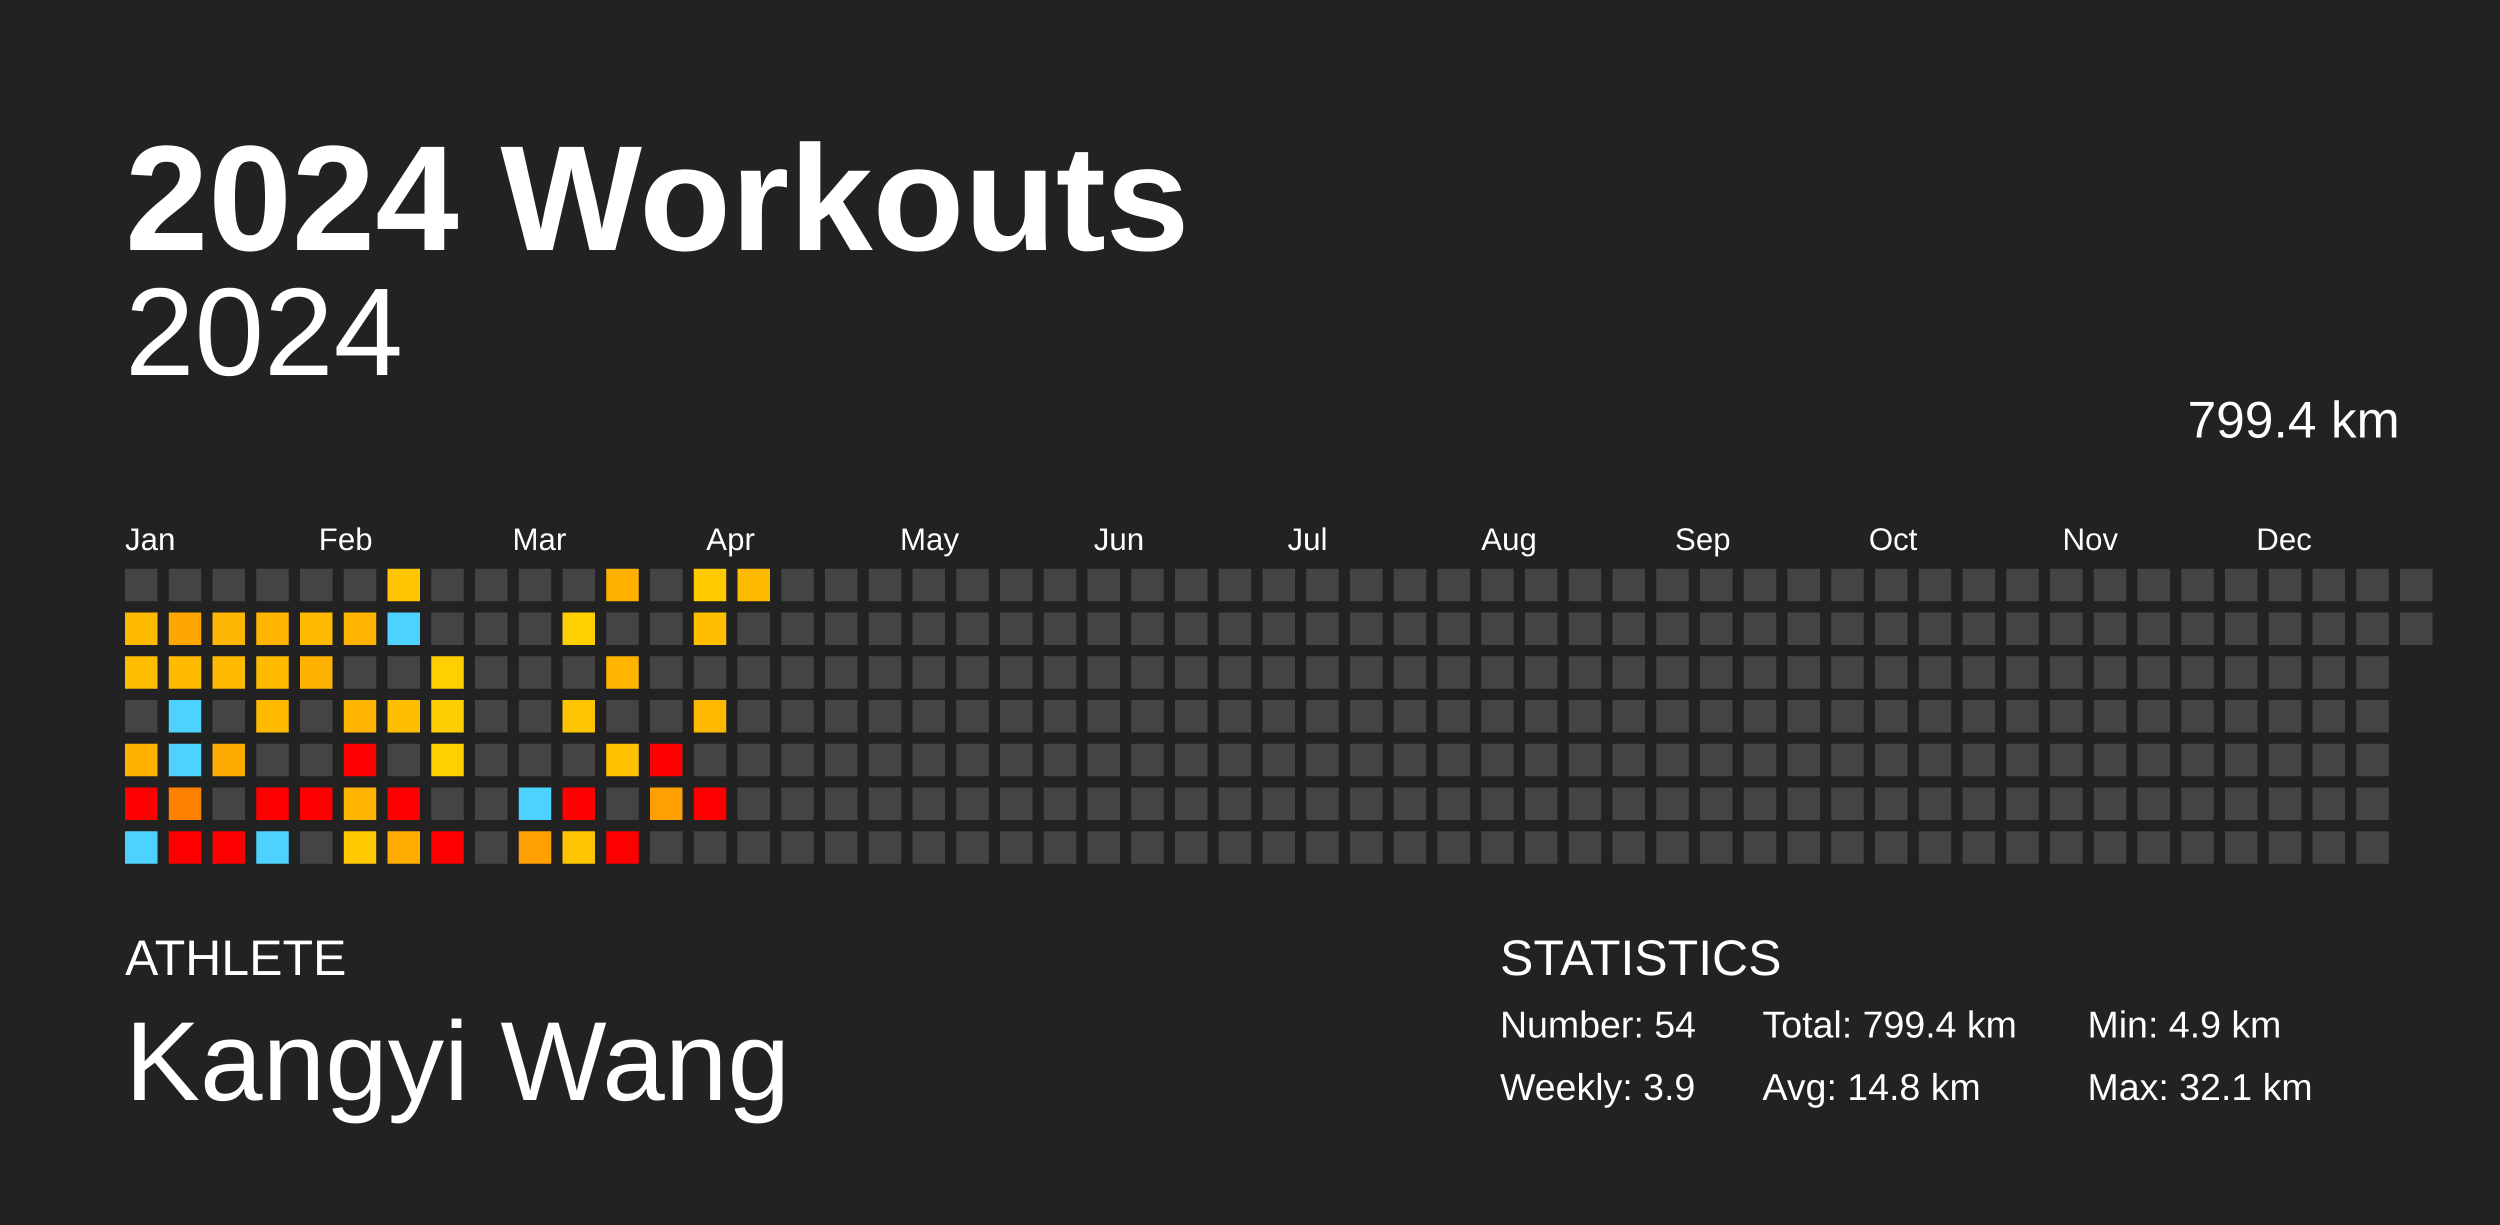
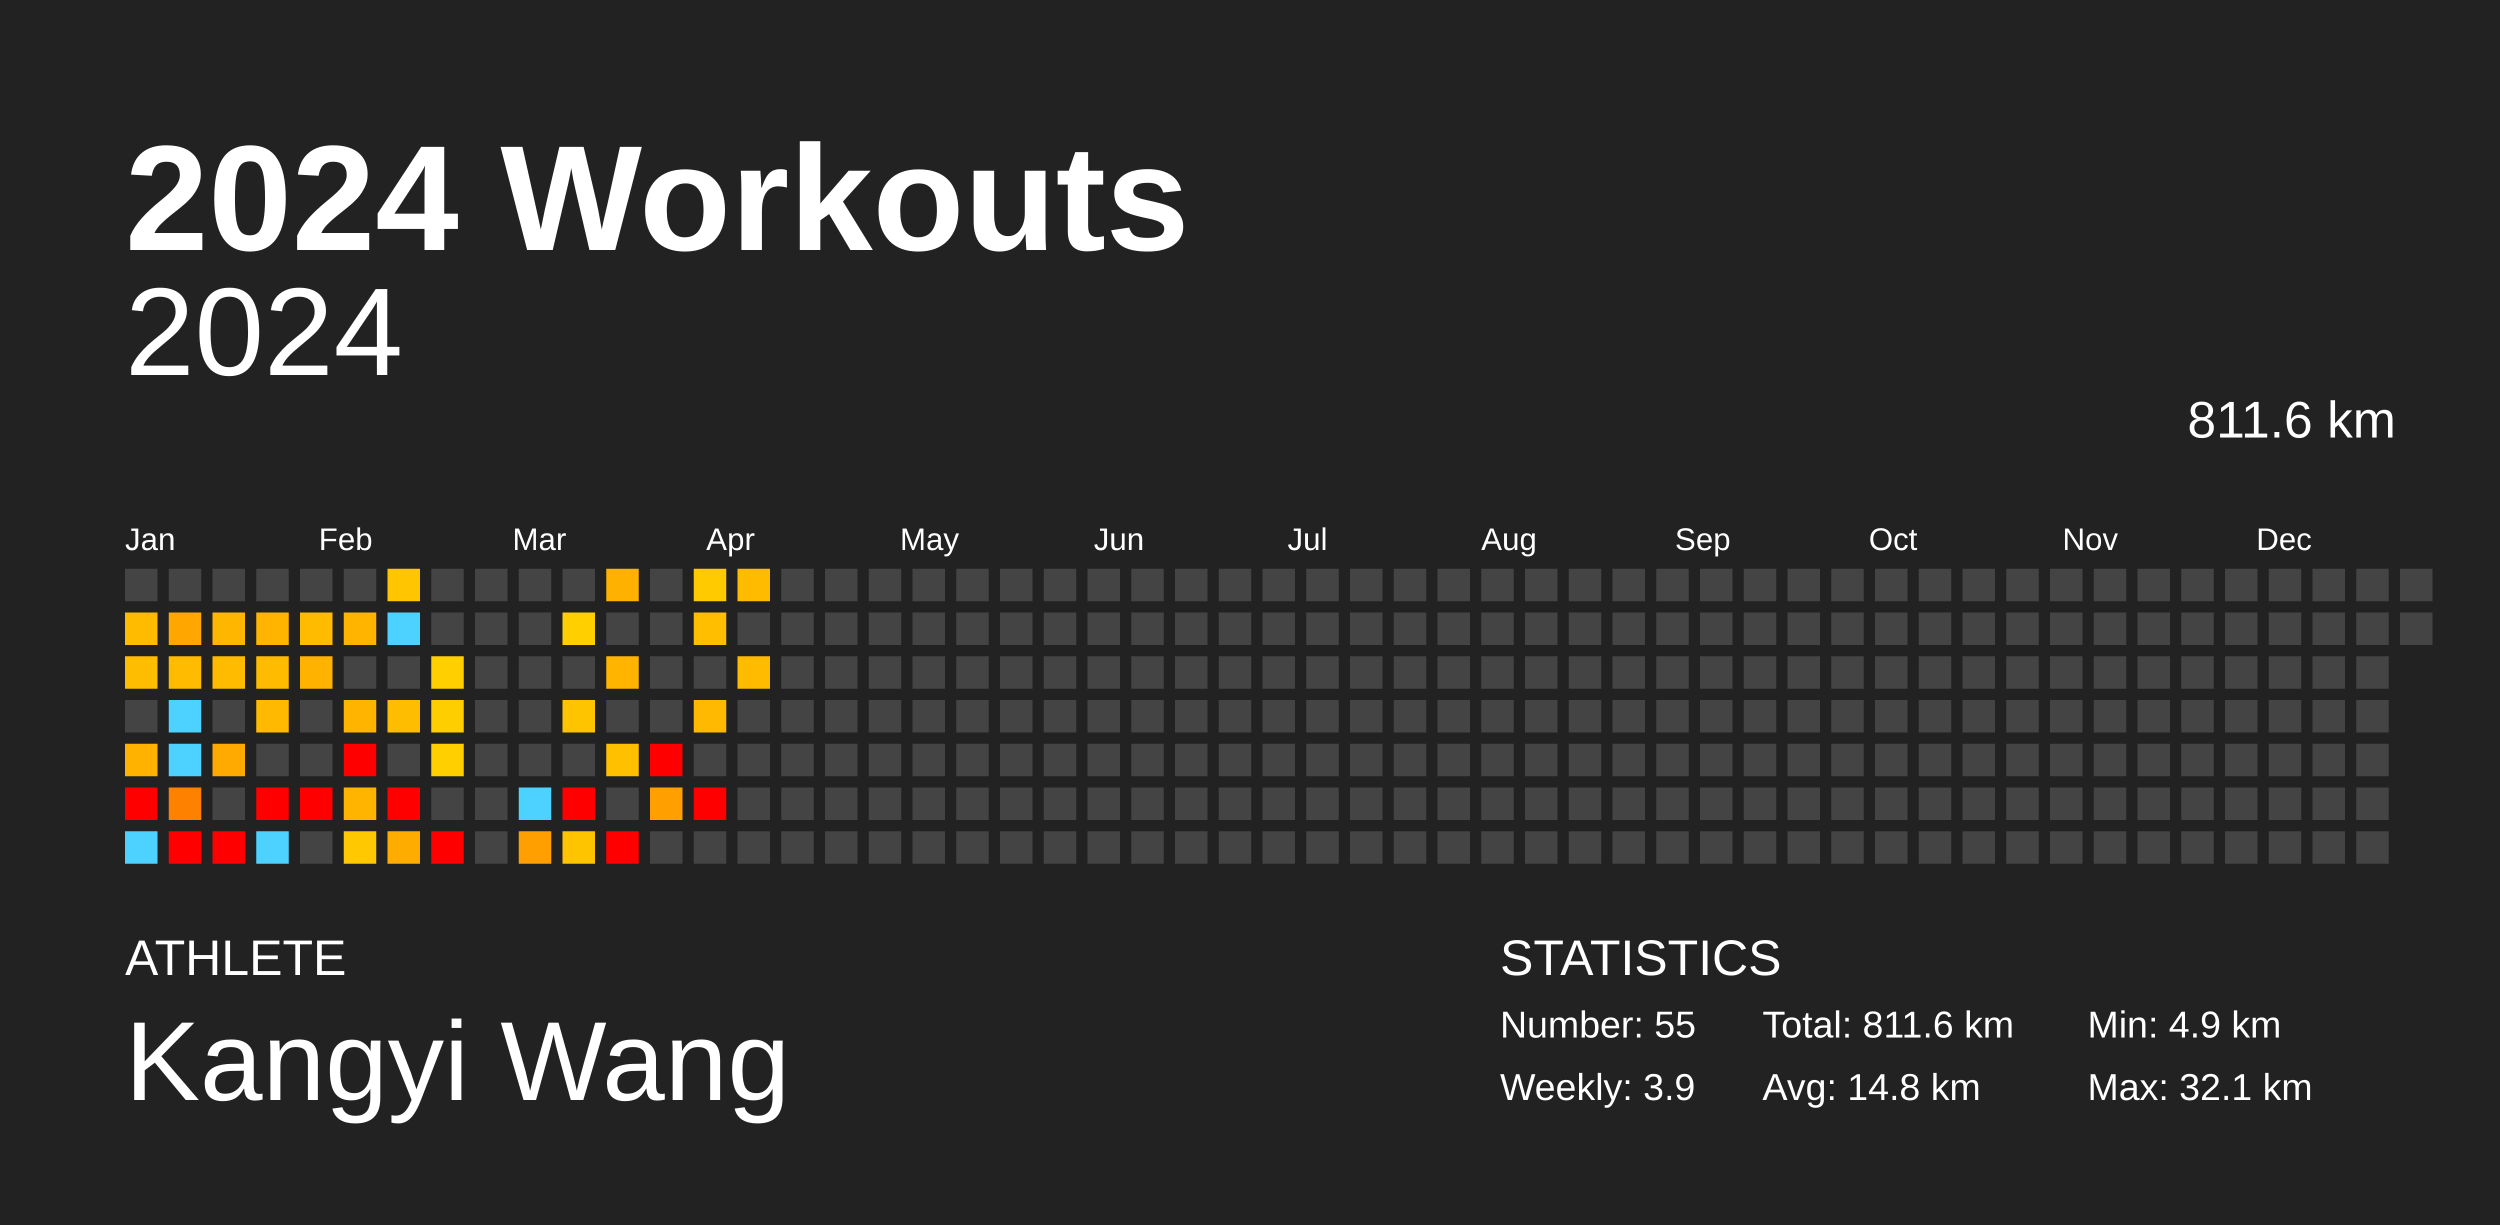
<svg xmlns="http://www.w3.org/2000/svg" baseProfile="full" height="98mm" version="1.1" viewBox="0,0,200,98" width="200mm">
  <defs />
  <rect fill="#222222" height="98" width="200" x="0" y="0" />
  <text fill="#FFFFFF" style="font-size:12px; font-family:Arial; font-weight:bold;" x="10" y="20">2024 Workouts</text>
  <text fill="#FFFFFF" style="font-size:4px; font-family:Arial" x="10" y="78">ATHLETE</text>
  <text fill="#FFFFFF" style="font-size:9px; font-family:Arial" x="10" y="88">Kangyi Wang</text>
  <text fill="#FFFFFF" style="font-size:4px; font-family:Arial" x="120" y="78">STATISTICS</text>
-   <text fill="#FFFFFF" style="font-size:3px; font-family:Arial" x="120" y="83">Number: 54</text>
+   <text fill="#FFFFFF" style="font-size:3px; font-family:Arial" x="120" y="83">Number: 55</text>
  <text fill="#FFFFFF" style="font-size:3px; font-family:Arial" x="120" y="88">Weekly: 3.9</text>
-   <text fill="#FFFFFF" style="font-size:3px; font-family:Arial" x="141" y="83">Total: 799.4 km</text>
+   <text fill="#FFFFFF" style="font-size:3px; font-family:Arial" x="141" y="83">Total: 811.6 km</text>
  <text fill="#FFFFFF" style="font-size:3px; font-family:Arial" x="141" y="88">Avg: 14.8 km</text>
  <text fill="#FFFFFF" style="font-size:3px; font-family:Arial" x="167" y="83">Min: 4.9 km</text>
  <text fill="#FFFFFF" style="font-size:3px; font-family:Arial" x="167" y="88">Max: 32.1 km</text>
  <text alignment-baseline="hanging" fill="#FFFFFF" style="font-size:10.0px; font-family:Arial;" x="10" y="30">2024</text>
-   <text alignment-baseline="hanging" fill="#FFFFFF" style="font-size:4.125px; font-family:Arial;" x="175" y="35">799.4 km</text>
+   <text alignment-baseline="hanging" fill="#FFFFFF" style="font-size:4.125px; font-family:Arial;" x="175" y="35">811.6 km</text>
  <text fill="#FFFFFF" style="font-size:2.5px; font-family:Arial" x="10.0" y="44">Jan</text>
  <text fill="#FFFFFF" style="font-size:2.5px; font-family:Arial" x="25.5" y="44">Feb</text>
  <text fill="#FFFFFF" style="font-size:2.5px; font-family:Arial" x="41.0" y="44">Mar</text>
  <text fill="#FFFFFF" style="font-size:2.5px; font-family:Arial" x="56.5" y="44">Apr</text>
  <text fill="#FFFFFF" style="font-size:2.5px; font-family:Arial" x="72.0" y="44">May</text>
  <text fill="#FFFFFF" style="font-size:2.5px; font-family:Arial" x="87.5" y="44">Jun</text>
  <text fill="#FFFFFF" style="font-size:2.5px; font-family:Arial" x="103.0" y="44">Jul</text>
  <text fill="#FFFFFF" style="font-size:2.5px; font-family:Arial" x="118.5" y="44">Aug</text>
  <text fill="#FFFFFF" style="font-size:2.5px; font-family:Arial" x="134.0" y="44">Sep</text>
  <text fill="#FFFFFF" style="font-size:2.5px; font-family:Arial" x="149.5" y="44">Oct</text>
  <text fill="#FFFFFF" style="font-size:2.5px; font-family:Arial" x="165.0" y="44">Nov</text>
  <text fill="#FFFFFF" style="font-size:2.5px; font-family:Arial" x="180.5" y="44">Dec</text>
  <rect fill="#444444" height="2.6" width="2.6" x="10.0" y="45.5" />
  <rect fill="#ffbb00" height="2.6" width="2.6" x="10.0" y="49.0" />
  <rect fill="#ffbd00" height="2.6" width="2.6" x="10.0" y="52.5" />
  <rect fill="#444444" height="2.6" width="2.6" x="10.0" y="56.0" />
  <rect fill="#ffb300" height="2.6" width="2.6" x="10.0" y="59.5" />
  <rect fill="red" height="2.6" width="2.6" x="10.0" y="63.0" />
  <rect fill="#4dd2ff" height="2.6" width="2.6" x="10.0" y="66.5" />
  <rect fill="#444444" height="2.6" width="2.6" x="13.5" y="45.5" />
  <rect fill="#ffa600" height="2.6" width="2.6" x="13.5" y="49.0" />
  <rect fill="#ffbb00" height="2.6" width="2.6" x="13.5" y="52.5" />
  <rect fill="#4dd2ff" height="2.6" width="2.6" x="13.5" y="56.0" />
  <rect fill="#4dd2ff" height="2.6" width="2.6" x="13.5" y="59.5" />
  <rect fill="#ff8100" height="2.6" width="2.6" x="13.5" y="63.0" />
  <rect fill="red" height="2.6" width="2.6" x="13.5" y="66.5" />
  <rect fill="#444444" height="2.6" width="2.6" x="17.0" y="45.5" />
  <rect fill="#ffb600" height="2.6" width="2.6" x="17.0" y="49.0" />
  <rect fill="#ffbb00" height="2.6" width="2.6" x="17.0" y="52.5" />
  <rect fill="#444444" height="2.6" width="2.6" x="17.0" y="56.0" />
  <rect fill="#ffaa00" height="2.6" width="2.6" x="17.0" y="59.5" />
  <rect fill="#444444" height="2.6" width="2.6" x="17.0" y="63.0" />
  <rect fill="red" height="2.6" width="2.6" x="17.0" y="66.5" />
  <rect fill="#444444" height="2.6" width="2.6" x="20.5" y="45.5" />
  <rect fill="#ffb400" height="2.6" width="2.6" x="20.5" y="49.0" />
  <rect fill="#ffbb00" height="2.6" width="2.6" x="20.5" y="52.5" />
  <rect fill="#ffba00" height="2.6" width="2.6" x="20.5" y="56.0" />
  <rect fill="#444444" height="2.6" width="2.6" x="20.5" y="59.5" />
  <rect fill="red" height="2.6" width="2.6" x="20.5" y="63.0" />
  <rect fill="#4dd2ff" height="2.6" width="2.6" x="20.5" y="66.5" />
  <rect fill="#444444" height="2.6" width="2.6" x="24.0" y="45.5" />
  <rect fill="#ffbb00" height="2.6" width="2.6" x="24.0" y="49.0" />
  <rect fill="#ffb300" height="2.6" width="2.6" x="24.0" y="52.5" />
  <rect fill="#444444" height="2.6" width="2.6" x="24.0" y="56.0" />
  <rect fill="#444444" height="2.6" width="2.6" x="24.0" y="59.5" />
  <rect fill="red" height="2.6" width="2.6" x="24.0" y="63.0" />
  <rect fill="#444444" height="2.6" width="2.6" x="24.0" y="66.5" />
  <rect fill="#444444" height="2.6" width="2.6" x="27.5" y="45.5" />
  <rect fill="#ffb400" height="2.6" width="2.6" x="27.5" y="49.0" />
  <rect fill="#444444" height="2.6" width="2.6" x="27.5" y="52.5" />
  <rect fill="#ffb400" height="2.6" width="2.6" x="27.5" y="56.0" />
  <rect fill="red" height="2.6" width="2.6" x="27.5" y="59.5" />
  <rect fill="#ffb400" height="2.6" width="2.6" x="27.5" y="63.0" />
  <rect fill="#ffc800" height="2.6" width="2.6" x="27.5" y="66.5" />
  <rect fill="#ffc500" height="2.6" width="2.6" x="31.0" y="45.5" />
  <rect fill="#4dd2ff" height="2.6" width="2.6" x="31.0" y="49.0" />
  <rect fill="#444444" height="2.6" width="2.6" x="31.0" y="52.5" />
  <rect fill="#ffbd00" height="2.6" width="2.6" x="31.0" y="56.0" />
  <rect fill="#444444" height="2.6" width="2.6" x="31.0" y="59.5" />
  <rect fill="red" height="2.6" width="2.6" x="31.0" y="63.0" />
  <rect fill="#ffac00" height="2.6" width="2.6" x="31.0" y="66.5" />
  <rect fill="#444444" height="2.6" width="2.6" x="34.5" y="45.5" />
  <rect fill="#444444" height="2.6" width="2.6" x="34.5" y="49.0" />
  <rect fill="#ffcf00" height="2.6" width="2.6" x="34.5" y="52.5" />
  <rect fill="#ffce00" height="2.6" width="2.6" x="34.5" y="56.0" />
  <rect fill="#ffcf00" height="2.6" width="2.6" x="34.5" y="59.5" />
  <rect fill="#444444" height="2.6" width="2.6" x="34.5" y="63.0" />
  <rect fill="red" height="2.6" width="2.6" x="34.5" y="66.5" />
  <rect fill="#444444" height="2.6" width="2.6" x="38.0" y="45.5" />
  <rect fill="#444444" height="2.6" width="2.6" x="38.0" y="49.0" />
  <rect fill="#444444" height="2.6" width="2.6" x="38.0" y="52.5" />
  <rect fill="#444444" height="2.6" width="2.6" x="38.0" y="56.0" />
  <rect fill="#444444" height="2.6" width="2.6" x="38.0" y="59.5" />
  <rect fill="#444444" height="2.6" width="2.6" x="38.0" y="63.0" />
  <rect fill="#444444" height="2.6" width="2.6" x="38.0" y="66.5" />
  <rect fill="#444444" height="2.6" width="2.6" x="41.5" y="45.5" />
  <rect fill="#444444" height="2.6" width="2.6" x="41.5" y="49.0" />
  <rect fill="#444444" height="2.6" width="2.6" x="41.5" y="52.5" />
  <rect fill="#444444" height="2.6" width="2.6" x="41.5" y="56.0" />
  <rect fill="#444444" height="2.6" width="2.6" x="41.5" y="59.5" />
  <rect fill="#4dd2ff" height="2.6" width="2.6" x="41.5" y="63.0" />
  <rect fill="#ff9f00" height="2.6" width="2.6" x="41.5" y="66.5" />
  <rect fill="#444444" height="2.6" width="2.6" x="45.0" y="45.5" />
  <rect fill="#ffcf00" height="2.6" width="2.6" x="45.0" y="49.0" />
  <rect fill="#444444" height="2.6" width="2.6" x="45.0" y="52.5" />
  <rect fill="#ffc400" height="2.6" width="2.6" x="45.0" y="56.0" />
  <rect fill="#444444" height="2.6" width="2.6" x="45.0" y="59.5" />
  <rect fill="red" height="2.6" width="2.6" x="45.0" y="63.0" />
  <rect fill="#ffc400" height="2.6" width="2.6" x="45.0" y="66.5" />
  <rect fill="#ffb100" height="2.6" width="2.6" x="48.5" y="45.5" />
  <rect fill="#444444" height="2.6" width="2.6" x="48.5" y="49.0" />
  <rect fill="#ffb500" height="2.6" width="2.6" x="48.5" y="52.5" />
  <rect fill="#444444" height="2.6" width="2.6" x="48.5" y="56.0" />
  <rect fill="#ffc000" height="2.6" width="2.6" x="48.5" y="59.5" />
  <rect fill="#444444" height="2.6" width="2.6" x="48.5" y="63.0" />
  <rect fill="red" height="2.6" width="2.6" x="48.5" y="66.5" />
  <rect fill="#444444" height="2.6" width="2.6" x="52.0" y="45.5" />
  <rect fill="#444444" height="2.6" width="2.6" x="52.0" y="49.0" />
  <rect fill="#444444" height="2.6" width="2.6" x="52.0" y="52.5" />
  <rect fill="#444444" height="2.6" width="2.6" x="52.0" y="56.0" />
  <rect fill="red" height="2.6" width="2.6" x="52.0" y="59.5" />
  <rect fill="#ff9f00" height="2.6" width="2.6" x="52.0" y="63.0" />
  <rect fill="#444444" height="2.6" width="2.6" x="52.0" y="66.5" />
  <rect fill="#ffcb00" height="2.6" width="2.6" x="55.5" y="45.5" />
  <rect fill="#ffbe00" height="2.6" width="2.6" x="55.5" y="49.0" />
  <rect fill="#444444" height="2.6" width="2.6" x="55.5" y="52.5" />
  <rect fill="#ffb900" height="2.6" width="2.6" x="55.5" y="56.0" />
  <rect fill="#444444" height="2.6" width="2.6" x="55.5" y="59.5" />
  <rect fill="red" height="2.6" width="2.6" x="55.5" y="63.0" />
  <rect fill="#444444" height="2.6" width="2.6" x="55.5" y="66.5" />
  <rect fill="#ffbb00" height="2.6" width="2.6" x="59.0" y="45.5" />
  <rect fill="#444444" height="2.6" width="2.6" x="59.0" y="49.0" />
-   <rect fill="#444444" height="2.6" width="2.6" x="59.0" y="52.5" />
+   <rect fill="#ffbb00" height="2.6" width="2.6" x="59.0" y="52.5" />
  <rect fill="#444444" height="2.6" width="2.6" x="59.0" y="56.0" />
  <rect fill="#444444" height="2.6" width="2.6" x="59.0" y="59.5" />
  <rect fill="#444444" height="2.6" width="2.6" x="59.0" y="63.0" />
  <rect fill="#444444" height="2.6" width="2.6" x="59.0" y="66.5" />
  <rect fill="#444444" height="2.6" width="2.6" x="62.5" y="45.5" />
  <rect fill="#444444" height="2.6" width="2.6" x="62.5" y="49.0" />
  <rect fill="#444444" height="2.6" width="2.6" x="62.5" y="52.5" />
  <rect fill="#444444" height="2.6" width="2.6" x="62.5" y="56.0" />
  <rect fill="#444444" height="2.6" width="2.6" x="62.5" y="59.5" />
  <rect fill="#444444" height="2.6" width="2.6" x="62.5" y="63.0" />
  <rect fill="#444444" height="2.6" width="2.6" x="62.5" y="66.5" />
  <rect fill="#444444" height="2.6" width="2.6" x="66.0" y="45.5" />
  <rect fill="#444444" height="2.6" width="2.6" x="66.0" y="49.0" />
  <rect fill="#444444" height="2.6" width="2.6" x="66.0" y="52.5" />
  <rect fill="#444444" height="2.6" width="2.6" x="66.0" y="56.0" />
  <rect fill="#444444" height="2.6" width="2.6" x="66.0" y="59.5" />
  <rect fill="#444444" height="2.6" width="2.6" x="66.0" y="63.0" />
  <rect fill="#444444" height="2.6" width="2.6" x="66.0" y="66.5" />
  <rect fill="#444444" height="2.6" width="2.6" x="69.5" y="45.5" />
  <rect fill="#444444" height="2.6" width="2.6" x="69.5" y="49.0" />
  <rect fill="#444444" height="2.6" width="2.6" x="69.5" y="52.5" />
  <rect fill="#444444" height="2.6" width="2.6" x="69.5" y="56.0" />
  <rect fill="#444444" height="2.6" width="2.6" x="69.5" y="59.5" />
  <rect fill="#444444" height="2.6" width="2.6" x="69.5" y="63.0" />
  <rect fill="#444444" height="2.6" width="2.6" x="69.5" y="66.5" />
  <rect fill="#444444" height="2.6" width="2.6" x="73.0" y="45.5" />
  <rect fill="#444444" height="2.6" width="2.6" x="73.0" y="49.0" />
  <rect fill="#444444" height="2.6" width="2.6" x="73.0" y="52.5" />
  <rect fill="#444444" height="2.6" width="2.6" x="73.0" y="56.0" />
  <rect fill="#444444" height="2.6" width="2.6" x="73.0" y="59.5" />
  <rect fill="#444444" height="2.6" width="2.6" x="73.0" y="63.0" />
  <rect fill="#444444" height="2.6" width="2.6" x="73.0" y="66.5" />
  <rect fill="#444444" height="2.6" width="2.6" x="76.5" y="45.5" />
  <rect fill="#444444" height="2.6" width="2.6" x="76.5" y="49.0" />
  <rect fill="#444444" height="2.6" width="2.6" x="76.5" y="52.5" />
  <rect fill="#444444" height="2.6" width="2.6" x="76.5" y="56.0" />
  <rect fill="#444444" height="2.6" width="2.6" x="76.5" y="59.5" />
  <rect fill="#444444" height="2.6" width="2.6" x="76.5" y="63.0" />
  <rect fill="#444444" height="2.6" width="2.6" x="76.5" y="66.5" />
  <rect fill="#444444" height="2.6" width="2.6" x="80.0" y="45.5" />
  <rect fill="#444444" height="2.6" width="2.6" x="80.0" y="49.0" />
  <rect fill="#444444" height="2.6" width="2.6" x="80.0" y="52.5" />
  <rect fill="#444444" height="2.6" width="2.6" x="80.0" y="56.0" />
  <rect fill="#444444" height="2.6" width="2.6" x="80.0" y="59.5" />
  <rect fill="#444444" height="2.6" width="2.6" x="80.0" y="63.0" />
  <rect fill="#444444" height="2.6" width="2.6" x="80.0" y="66.5" />
  <rect fill="#444444" height="2.6" width="2.6" x="83.5" y="45.5" />
  <rect fill="#444444" height="2.6" width="2.6" x="83.5" y="49.0" />
  <rect fill="#444444" height="2.6" width="2.6" x="83.5" y="52.5" />
  <rect fill="#444444" height="2.6" width="2.6" x="83.5" y="56.0" />
  <rect fill="#444444" height="2.6" width="2.6" x="83.5" y="59.5" />
  <rect fill="#444444" height="2.6" width="2.6" x="83.5" y="63.0" />
  <rect fill="#444444" height="2.6" width="2.6" x="83.5" y="66.5" />
  <rect fill="#444444" height="2.6" width="2.6" x="87.0" y="45.5" />
  <rect fill="#444444" height="2.6" width="2.6" x="87.0" y="49.0" />
  <rect fill="#444444" height="2.6" width="2.6" x="87.0" y="52.5" />
  <rect fill="#444444" height="2.6" width="2.6" x="87.0" y="56.0" />
  <rect fill="#444444" height="2.6" width="2.6" x="87.0" y="59.5" />
  <rect fill="#444444" height="2.6" width="2.6" x="87.0" y="63.0" />
  <rect fill="#444444" height="2.6" width="2.6" x="87.0" y="66.5" />
  <rect fill="#444444" height="2.6" width="2.6" x="90.5" y="45.5" />
  <rect fill="#444444" height="2.6" width="2.6" x="90.5" y="49.0" />
  <rect fill="#444444" height="2.6" width="2.6" x="90.5" y="52.5" />
  <rect fill="#444444" height="2.6" width="2.6" x="90.5" y="56.0" />
  <rect fill="#444444" height="2.6" width="2.6" x="90.5" y="59.5" />
  <rect fill="#444444" height="2.6" width="2.6" x="90.5" y="63.0" />
  <rect fill="#444444" height="2.6" width="2.6" x="90.5" y="66.5" />
  <rect fill="#444444" height="2.6" width="2.6" x="94.0" y="45.5" />
  <rect fill="#444444" height="2.6" width="2.6" x="94.0" y="49.0" />
  <rect fill="#444444" height="2.6" width="2.6" x="94.0" y="52.5" />
  <rect fill="#444444" height="2.6" width="2.6" x="94.0" y="56.0" />
  <rect fill="#444444" height="2.6" width="2.6" x="94.0" y="59.5" />
  <rect fill="#444444" height="2.6" width="2.6" x="94.0" y="63.0" />
  <rect fill="#444444" height="2.6" width="2.6" x="94.0" y="66.5" />
  <rect fill="#444444" height="2.6" width="2.6" x="97.5" y="45.5" />
  <rect fill="#444444" height="2.6" width="2.6" x="97.5" y="49.0" />
  <rect fill="#444444" height="2.6" width="2.6" x="97.5" y="52.5" />
  <rect fill="#444444" height="2.6" width="2.6" x="97.5" y="56.0" />
  <rect fill="#444444" height="2.6" width="2.6" x="97.5" y="59.5" />
  <rect fill="#444444" height="2.6" width="2.6" x="97.5" y="63.0" />
  <rect fill="#444444" height="2.6" width="2.6" x="97.5" y="66.5" />
  <rect fill="#444444" height="2.6" width="2.6" x="101.0" y="45.5" />
  <rect fill="#444444" height="2.6" width="2.6" x="101.0" y="49.0" />
  <rect fill="#444444" height="2.6" width="2.6" x="101.0" y="52.5" />
  <rect fill="#444444" height="2.6" width="2.6" x="101.0" y="56.0" />
  <rect fill="#444444" height="2.6" width="2.6" x="101.0" y="59.5" />
  <rect fill="#444444" height="2.6" width="2.6" x="101.0" y="63.0" />
  <rect fill="#444444" height="2.6" width="2.6" x="101.0" y="66.5" />
  <rect fill="#444444" height="2.6" width="2.6" x="104.5" y="45.5" />
  <rect fill="#444444" height="2.6" width="2.6" x="104.5" y="49.0" />
  <rect fill="#444444" height="2.6" width="2.6" x="104.5" y="52.5" />
  <rect fill="#444444" height="2.6" width="2.6" x="104.5" y="56.0" />
  <rect fill="#444444" height="2.6" width="2.6" x="104.5" y="59.5" />
  <rect fill="#444444" height="2.6" width="2.6" x="104.5" y="63.0" />
  <rect fill="#444444" height="2.6" width="2.6" x="104.5" y="66.5" />
  <rect fill="#444444" height="2.6" width="2.6" x="108.0" y="45.5" />
  <rect fill="#444444" height="2.6" width="2.6" x="108.0" y="49.0" />
  <rect fill="#444444" height="2.6" width="2.6" x="108.0" y="52.5" />
  <rect fill="#444444" height="2.6" width="2.6" x="108.0" y="56.0" />
  <rect fill="#444444" height="2.6" width="2.6" x="108.0" y="59.5" />
  <rect fill="#444444" height="2.6" width="2.6" x="108.0" y="63.0" />
  <rect fill="#444444" height="2.6" width="2.6" x="108.0" y="66.5" />
  <rect fill="#444444" height="2.6" width="2.6" x="111.5" y="45.5" />
  <rect fill="#444444" height="2.6" width="2.6" x="111.5" y="49.0" />
  <rect fill="#444444" height="2.6" width="2.6" x="111.5" y="52.5" />
  <rect fill="#444444" height="2.6" width="2.6" x="111.5" y="56.0" />
  <rect fill="#444444" height="2.6" width="2.6" x="111.5" y="59.5" />
  <rect fill="#444444" height="2.6" width="2.6" x="111.5" y="63.0" />
  <rect fill="#444444" height="2.6" width="2.6" x="111.5" y="66.5" />
  <rect fill="#444444" height="2.6" width="2.6" x="115.0" y="45.5" />
  <rect fill="#444444" height="2.6" width="2.6" x="115.0" y="49.0" />
  <rect fill="#444444" height="2.6" width="2.6" x="115.0" y="52.5" />
  <rect fill="#444444" height="2.6" width="2.6" x="115.0" y="56.0" />
  <rect fill="#444444" height="2.6" width="2.6" x="115.0" y="59.5" />
  <rect fill="#444444" height="2.6" width="2.6" x="115.0" y="63.0" />
  <rect fill="#444444" height="2.6" width="2.6" x="115.0" y="66.5" />
  <rect fill="#444444" height="2.6" width="2.6" x="118.5" y="45.5" />
  <rect fill="#444444" height="2.6" width="2.6" x="118.5" y="49.0" />
  <rect fill="#444444" height="2.6" width="2.6" x="118.5" y="52.5" />
  <rect fill="#444444" height="2.6" width="2.6" x="118.5" y="56.0" />
  <rect fill="#444444" height="2.6" width="2.6" x="118.5" y="59.5" />
  <rect fill="#444444" height="2.6" width="2.6" x="118.5" y="63.0" />
  <rect fill="#444444" height="2.6" width="2.6" x="118.5" y="66.5" />
  <rect fill="#444444" height="2.6" width="2.6" x="122.0" y="45.5" />
  <rect fill="#444444" height="2.6" width="2.6" x="122.0" y="49.0" />
  <rect fill="#444444" height="2.6" width="2.6" x="122.0" y="52.5" />
  <rect fill="#444444" height="2.6" width="2.6" x="122.0" y="56.0" />
  <rect fill="#444444" height="2.6" width="2.6" x="122.0" y="59.5" />
  <rect fill="#444444" height="2.6" width="2.6" x="122.0" y="63.0" />
  <rect fill="#444444" height="2.6" width="2.6" x="122.0" y="66.5" />
  <rect fill="#444444" height="2.6" width="2.6" x="125.5" y="45.5" />
  <rect fill="#444444" height="2.6" width="2.6" x="125.5" y="49.0" />
  <rect fill="#444444" height="2.6" width="2.6" x="125.5" y="52.5" />
  <rect fill="#444444" height="2.6" width="2.6" x="125.5" y="56.0" />
  <rect fill="#444444" height="2.6" width="2.6" x="125.5" y="59.5" />
  <rect fill="#444444" height="2.6" width="2.6" x="125.5" y="63.0" />
  <rect fill="#444444" height="2.6" width="2.6" x="125.5" y="66.5" />
  <rect fill="#444444" height="2.6" width="2.6" x="129.0" y="45.5" />
  <rect fill="#444444" height="2.6" width="2.6" x="129.0" y="49.0" />
  <rect fill="#444444" height="2.6" width="2.6" x="129.0" y="52.5" />
  <rect fill="#444444" height="2.6" width="2.6" x="129.0" y="56.0" />
  <rect fill="#444444" height="2.6" width="2.6" x="129.0" y="59.5" />
  <rect fill="#444444" height="2.6" width="2.6" x="129.0" y="63.0" />
  <rect fill="#444444" height="2.6" width="2.6" x="129.0" y="66.5" />
  <rect fill="#444444" height="2.6" width="2.6" x="132.5" y="45.5" />
  <rect fill="#444444" height="2.6" width="2.6" x="132.5" y="49.0" />
  <rect fill="#444444" height="2.6" width="2.6" x="132.5" y="52.5" />
  <rect fill="#444444" height="2.6" width="2.6" x="132.5" y="56.0" />
  <rect fill="#444444" height="2.6" width="2.6" x="132.5" y="59.5" />
  <rect fill="#444444" height="2.6" width="2.6" x="132.5" y="63.0" />
  <rect fill="#444444" height="2.6" width="2.6" x="132.5" y="66.5" />
  <rect fill="#444444" height="2.6" width="2.6" x="136.0" y="45.5" />
  <rect fill="#444444" height="2.6" width="2.6" x="136.0" y="49.0" />
  <rect fill="#444444" height="2.6" width="2.6" x="136.0" y="52.5" />
  <rect fill="#444444" height="2.6" width="2.6" x="136.0" y="56.0" />
  <rect fill="#444444" height="2.6" width="2.6" x="136.0" y="59.5" />
  <rect fill="#444444" height="2.6" width="2.6" x="136.0" y="63.0" />
  <rect fill="#444444" height="2.6" width="2.6" x="136.0" y="66.5" />
  <rect fill="#444444" height="2.6" width="2.6" x="139.5" y="45.5" />
  <rect fill="#444444" height="2.6" width="2.6" x="139.5" y="49.0" />
  <rect fill="#444444" height="2.6" width="2.6" x="139.5" y="52.5" />
  <rect fill="#444444" height="2.6" width="2.6" x="139.5" y="56.0" />
  <rect fill="#444444" height="2.6" width="2.6" x="139.5" y="59.5" />
  <rect fill="#444444" height="2.6" width="2.6" x="139.5" y="63.0" />
  <rect fill="#444444" height="2.6" width="2.6" x="139.5" y="66.5" />
  <rect fill="#444444" height="2.6" width="2.6" x="143.0" y="45.5" />
  <rect fill="#444444" height="2.6" width="2.6" x="143.0" y="49.0" />
  <rect fill="#444444" height="2.6" width="2.6" x="143.0" y="52.5" />
  <rect fill="#444444" height="2.6" width="2.6" x="143.0" y="56.0" />
  <rect fill="#444444" height="2.6" width="2.6" x="143.0" y="59.5" />
  <rect fill="#444444" height="2.6" width="2.6" x="143.0" y="63.0" />
  <rect fill="#444444" height="2.6" width="2.6" x="143.0" y="66.5" />
  <rect fill="#444444" height="2.6" width="2.6" x="146.5" y="45.5" />
  <rect fill="#444444" height="2.6" width="2.6" x="146.5" y="49.0" />
  <rect fill="#444444" height="2.6" width="2.6" x="146.5" y="52.5" />
  <rect fill="#444444" height="2.6" width="2.6" x="146.5" y="56.0" />
  <rect fill="#444444" height="2.6" width="2.6" x="146.5" y="59.5" />
  <rect fill="#444444" height="2.6" width="2.6" x="146.5" y="63.0" />
  <rect fill="#444444" height="2.6" width="2.6" x="146.5" y="66.5" />
  <rect fill="#444444" height="2.6" width="2.6" x="150.0" y="45.5" />
  <rect fill="#444444" height="2.6" width="2.6" x="150.0" y="49.0" />
  <rect fill="#444444" height="2.6" width="2.6" x="150.0" y="52.5" />
  <rect fill="#444444" height="2.6" width="2.6" x="150.0" y="56.0" />
  <rect fill="#444444" height="2.6" width="2.6" x="150.0" y="59.5" />
  <rect fill="#444444" height="2.6" width="2.6" x="150.0" y="63.0" />
  <rect fill="#444444" height="2.6" width="2.6" x="150.0" y="66.5" />
  <rect fill="#444444" height="2.6" width="2.6" x="153.5" y="45.5" />
  <rect fill="#444444" height="2.6" width="2.6" x="153.5" y="49.0" />
  <rect fill="#444444" height="2.6" width="2.6" x="153.5" y="52.5" />
  <rect fill="#444444" height="2.6" width="2.6" x="153.5" y="56.0" />
  <rect fill="#444444" height="2.6" width="2.6" x="153.5" y="59.5" />
  <rect fill="#444444" height="2.6" width="2.6" x="153.5" y="63.0" />
  <rect fill="#444444" height="2.6" width="2.6" x="153.5" y="66.5" />
  <rect fill="#444444" height="2.6" width="2.6" x="157.0" y="45.5" />
  <rect fill="#444444" height="2.6" width="2.6" x="157.0" y="49.0" />
  <rect fill="#444444" height="2.6" width="2.6" x="157.0" y="52.5" />
  <rect fill="#444444" height="2.6" width="2.6" x="157.0" y="56.0" />
  <rect fill="#444444" height="2.6" width="2.6" x="157.0" y="59.5" />
  <rect fill="#444444" height="2.6" width="2.6" x="157.0" y="63.0" />
  <rect fill="#444444" height="2.6" width="2.6" x="157.0" y="66.5" />
  <rect fill="#444444" height="2.6" width="2.6" x="160.5" y="45.5" />
  <rect fill="#444444" height="2.6" width="2.6" x="160.5" y="49.0" />
  <rect fill="#444444" height="2.6" width="2.6" x="160.5" y="52.5" />
  <rect fill="#444444" height="2.6" width="2.6" x="160.5" y="56.0" />
  <rect fill="#444444" height="2.6" width="2.6" x="160.5" y="59.5" />
  <rect fill="#444444" height="2.6" width="2.6" x="160.5" y="63.0" />
  <rect fill="#444444" height="2.6" width="2.6" x="160.5" y="66.5" />
  <rect fill="#444444" height="2.6" width="2.6" x="164.0" y="45.5" />
  <rect fill="#444444" height="2.6" width="2.6" x="164.0" y="49.0" />
  <rect fill="#444444" height="2.6" width="2.6" x="164.0" y="52.5" />
  <rect fill="#444444" height="2.6" width="2.6" x="164.0" y="56.0" />
  <rect fill="#444444" height="2.6" width="2.6" x="164.0" y="59.5" />
  <rect fill="#444444" height="2.6" width="2.6" x="164.0" y="63.0" />
  <rect fill="#444444" height="2.6" width="2.6" x="164.0" y="66.5" />
  <rect fill="#444444" height="2.6" width="2.6" x="167.5" y="45.5" />
  <rect fill="#444444" height="2.6" width="2.6" x="167.5" y="49.0" />
  <rect fill="#444444" height="2.6" width="2.6" x="167.5" y="52.5" />
  <rect fill="#444444" height="2.6" width="2.6" x="167.5" y="56.0" />
  <rect fill="#444444" height="2.6" width="2.6" x="167.5" y="59.5" />
  <rect fill="#444444" height="2.6" width="2.6" x="167.5" y="63.0" />
  <rect fill="#444444" height="2.6" width="2.6" x="167.5" y="66.5" />
  <rect fill="#444444" height="2.6" width="2.6" x="171.0" y="45.5" />
  <rect fill="#444444" height="2.6" width="2.6" x="171.0" y="49.0" />
  <rect fill="#444444" height="2.6" width="2.6" x="171.0" y="52.5" />
  <rect fill="#444444" height="2.6" width="2.6" x="171.0" y="56.0" />
  <rect fill="#444444" height="2.6" width="2.6" x="171.0" y="59.5" />
  <rect fill="#444444" height="2.6" width="2.6" x="171.0" y="63.0" />
  <rect fill="#444444" height="2.6" width="2.6" x="171.0" y="66.5" />
  <rect fill="#444444" height="2.6" width="2.6" x="174.5" y="45.5" />
  <rect fill="#444444" height="2.6" width="2.6" x="174.5" y="49.0" />
  <rect fill="#444444" height="2.6" width="2.6" x="174.5" y="52.5" />
  <rect fill="#444444" height="2.6" width="2.6" x="174.5" y="56.0" />
  <rect fill="#444444" height="2.6" width="2.6" x="174.5" y="59.5" />
  <rect fill="#444444" height="2.6" width="2.6" x="174.5" y="63.0" />
  <rect fill="#444444" height="2.6" width="2.6" x="174.5" y="66.5" />
  <rect fill="#444444" height="2.6" width="2.6" x="178.0" y="45.5" />
  <rect fill="#444444" height="2.6" width="2.6" x="178.0" y="49.0" />
  <rect fill="#444444" height="2.6" width="2.6" x="178.0" y="52.5" />
  <rect fill="#444444" height="2.6" width="2.6" x="178.0" y="56.0" />
  <rect fill="#444444" height="2.6" width="2.6" x="178.0" y="59.5" />
  <rect fill="#444444" height="2.6" width="2.6" x="178.0" y="63.0" />
  <rect fill="#444444" height="2.6" width="2.6" x="178.0" y="66.5" />
  <rect fill="#444444" height="2.6" width="2.6" x="181.5" y="45.5" />
  <rect fill="#444444" height="2.6" width="2.6" x="181.5" y="49.0" />
  <rect fill="#444444" height="2.6" width="2.6" x="181.5" y="52.5" />
  <rect fill="#444444" height="2.6" width="2.6" x="181.5" y="56.0" />
  <rect fill="#444444" height="2.6" width="2.6" x="181.5" y="59.5" />
  <rect fill="#444444" height="2.6" width="2.6" x="181.5" y="63.0" />
  <rect fill="#444444" height="2.6" width="2.6" x="181.5" y="66.5" />
  <rect fill="#444444" height="2.6" width="2.6" x="185.0" y="45.5" />
  <rect fill="#444444" height="2.6" width="2.6" x="185.0" y="49.0" />
  <rect fill="#444444" height="2.6" width="2.6" x="185.0" y="52.5" />
  <rect fill="#444444" height="2.6" width="2.6" x="185.0" y="56.0" />
  <rect fill="#444444" height="2.6" width="2.6" x="185.0" y="59.5" />
  <rect fill="#444444" height="2.6" width="2.6" x="185.0" y="63.0" />
  <rect fill="#444444" height="2.6" width="2.6" x="185.0" y="66.5" />
  <rect fill="#444444" height="2.6" width="2.6" x="188.5" y="45.5" />
  <rect fill="#444444" height="2.6" width="2.6" x="188.5" y="49.0" />
  <rect fill="#444444" height="2.6" width="2.6" x="188.5" y="52.5" />
  <rect fill="#444444" height="2.6" width="2.6" x="188.5" y="56.0" />
  <rect fill="#444444" height="2.6" width="2.6" x="188.5" y="59.5" />
  <rect fill="#444444" height="2.6" width="2.6" x="188.5" y="63.0" />
  <rect fill="#444444" height="2.6" width="2.6" x="188.5" y="66.5" />
  <rect fill="#444444" height="2.6" width="2.6" x="192.0" y="45.5" />
  <rect fill="#444444" height="2.6" width="2.6" x="192.0" y="49.0" />
</svg>
